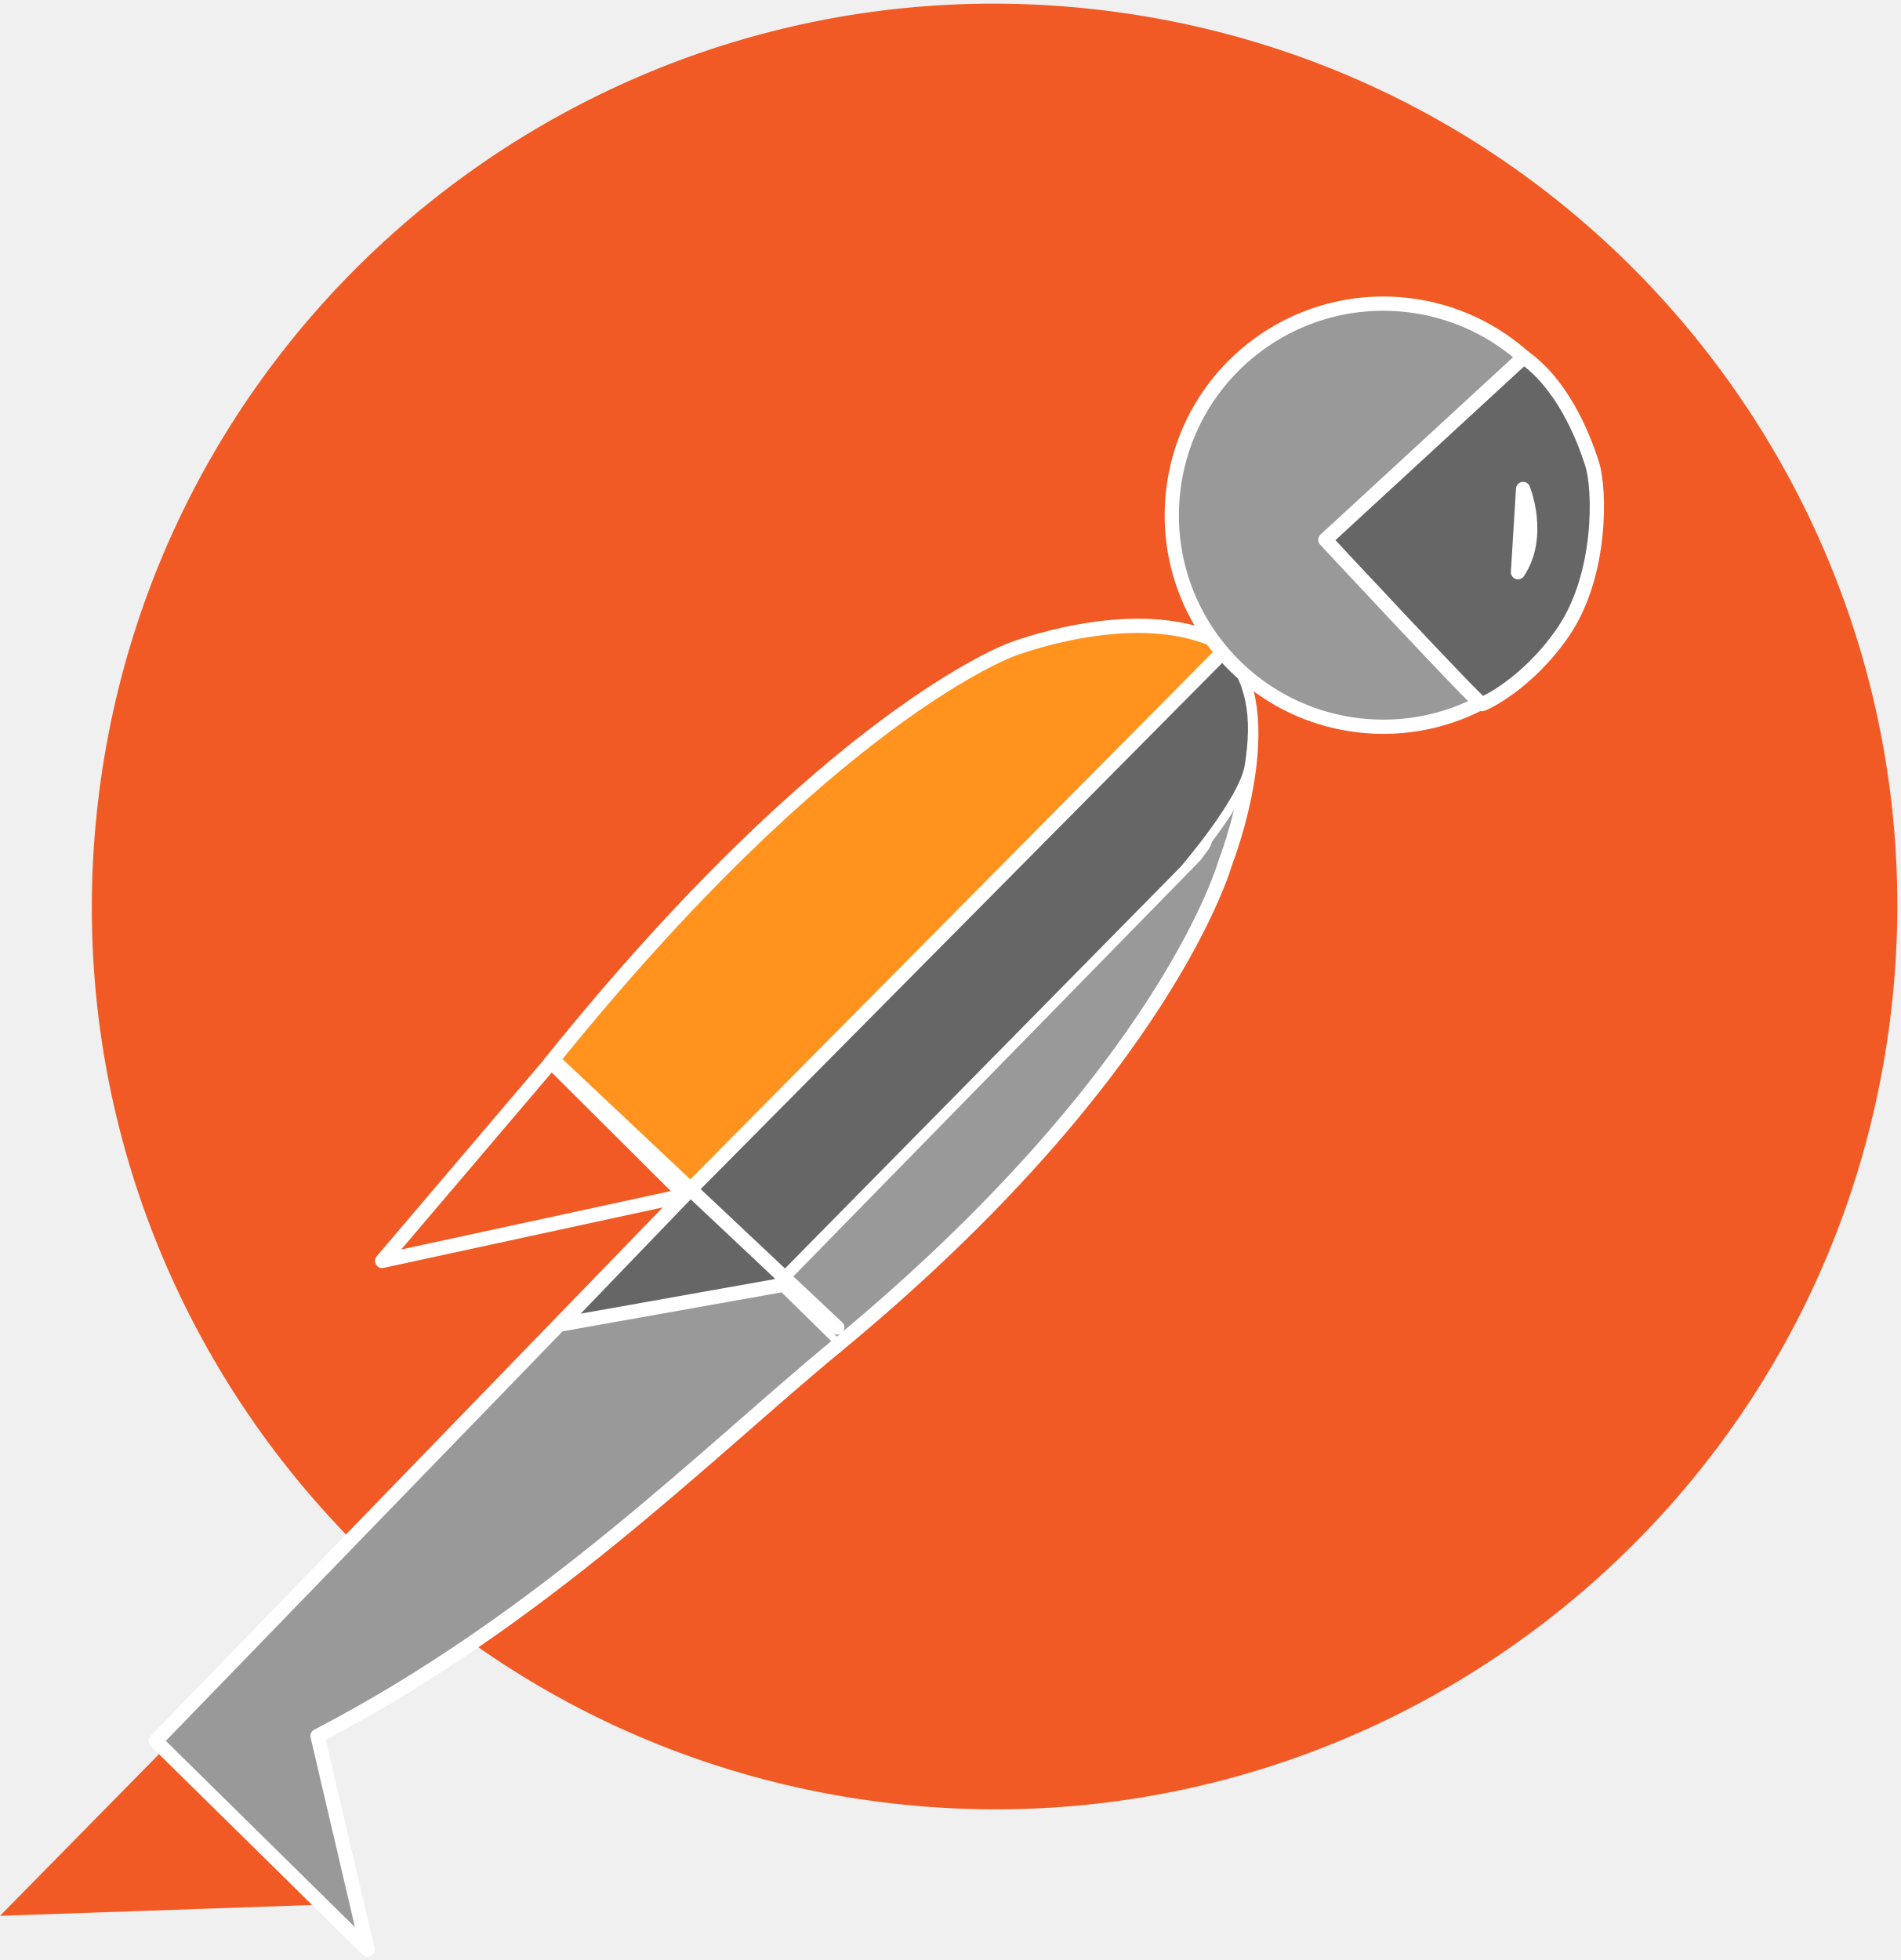
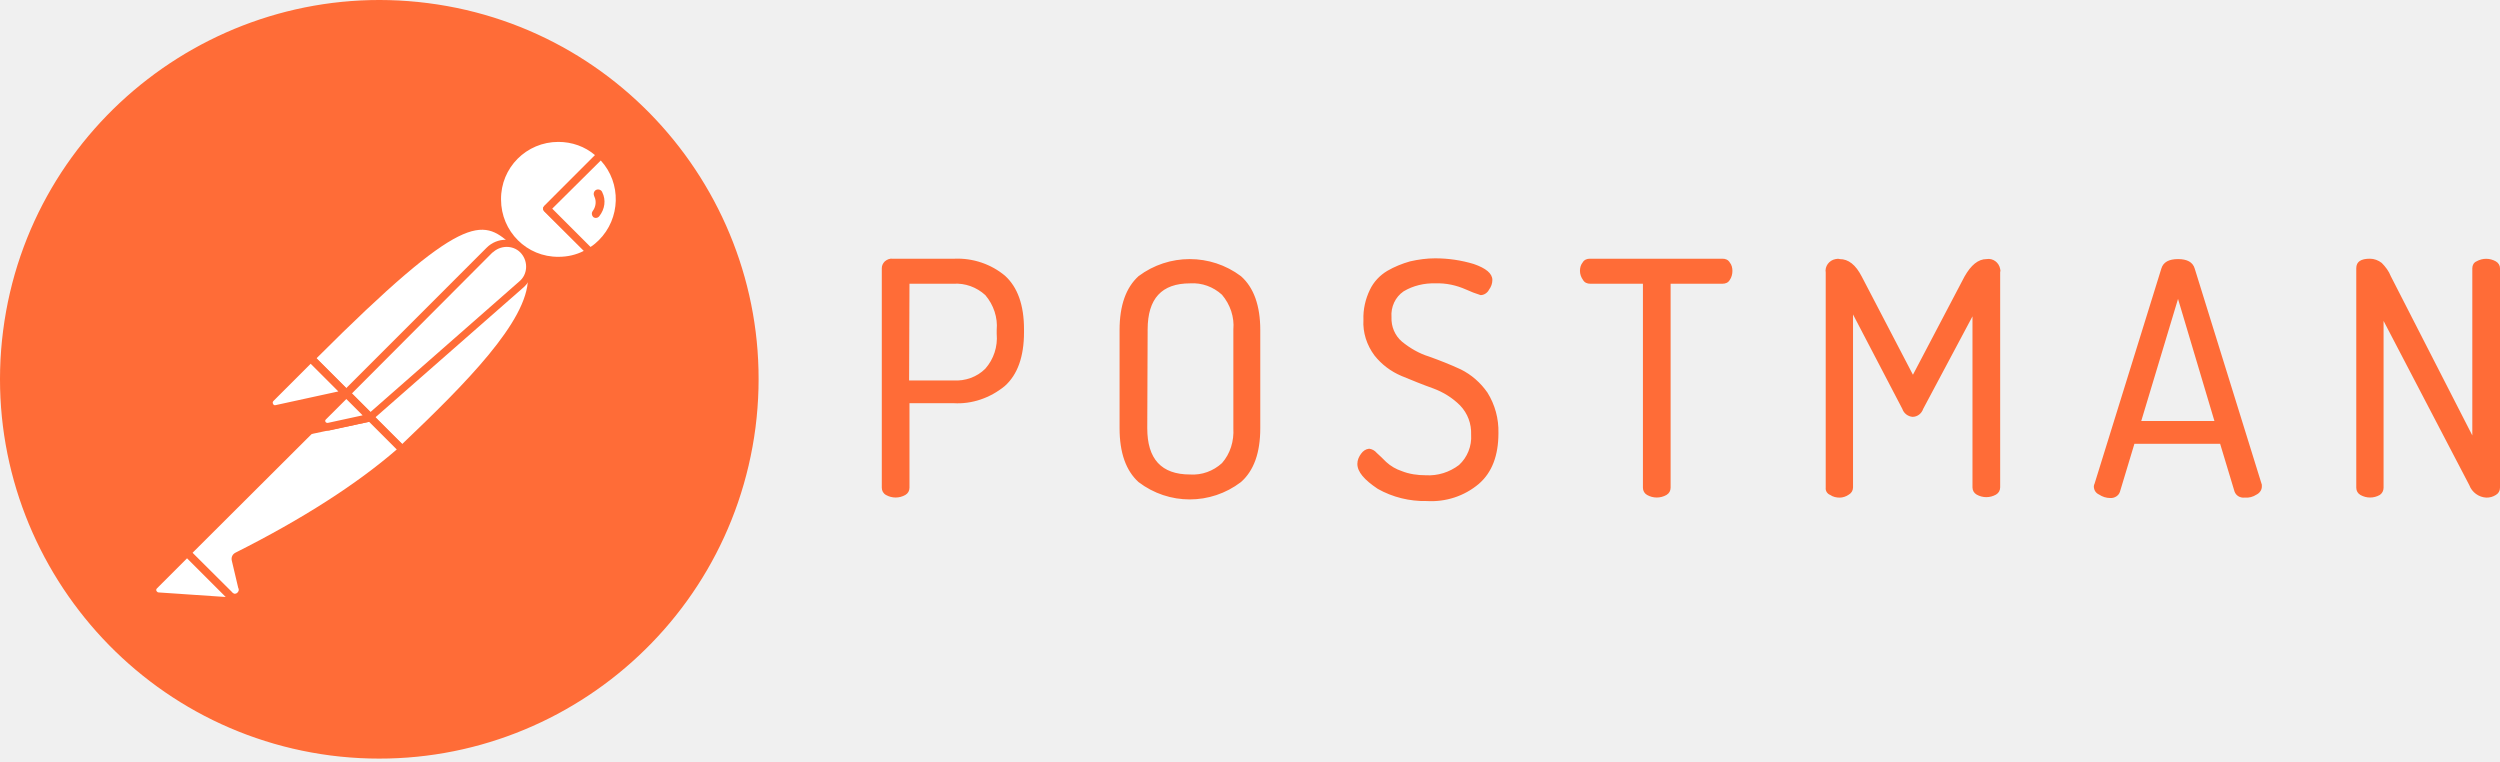
- <svg xmlns="http://www.w3.org/2000/svg" width="256px" height="264px" viewBox="0 0 256 264" version="1.1" preserveAspectRatio="xMidYMid">
-   <g fill="none">
-     <polygon fill="#F15A24" fill-rule="nonzero" points="45.985 256.455 0 258.05 23.573 234.083 45.987 256.457" />
-     <path d="M254.581,137.58 C246.037,204.193 185.105,251.256 118.503,242.703 C51.889,234.158 4.826,173.228 13.37,106.62 C21.919,40.008 82.838,-7.06 149.457,1.494 C216.067,10.036 263.141,70.972 254.581,137.578" fill="#F15A24" fill-rule="nonzero" />
-     <path d="M164.982,87.532 C172.973,96.026 165.086,116.109 165.086,116.109 C165.086,116.109 157.292,144.502 112.665,181.322 L104.334,173.145 L160.985,115.246 L162.08,113.768 C163.587,111.312 164.835,87.367 164.982,87.532" fill="#999999" fill-rule="nonzero" />
-     <path d="M164.982,87.532 C172.973,96.026 165.086,116.109 165.086,116.109 C165.086,116.109 157.292,144.502 112.665,181.322 L104.334,173.145 L160.985,115.246 L162.08,113.768 C163.587,111.312 164.835,87.367 164.982,87.532 L164.982,87.532 Z" stroke="#FFFFFF" stroke-width="1.918" stroke-linecap="round" stroke-linejoin="round" />
-     <path d="M92.099,161.108 L164.863,87.323 C168.556,91.708 169.342,96.433 168.27,103.165 C167.548,107.828 159.495,117.146 159.495,117.146 L104.334,173.145" fill="#666666" fill-rule="nonzero" />
-     <path d="M92.099,161.108 L164.863,87.323 C168.556,91.708 169.342,96.433 168.27,103.165 C167.548,107.828 159.495,117.146 159.495,117.146 L104.334,173.145" stroke="#FFFFFF" stroke-width="1.201" stroke-linecap="round" stroke-linejoin="round" />
-     <path d="M164.982,87.583 L92.099,161.11 L92.246,160.967 L92.219,160.978 L74.136,143.16 C111.844,96.255 136.225,87.51 136.225,87.51 C136.225,87.51 152.097,81.314 163.42,86.122 C164.29,86.588 164.668,86.856 164.98,87.585" fill="#FF931E" fill-rule="nonzero" />
-     <path d="M164.982,87.583 L92.099,161.11 L92.246,160.967 L92.219,160.978 L74.136,143.16 C111.844,96.255 136.225,87.51 136.225,87.51 C136.225,87.51 152.097,81.314 163.42,86.122 C164.29,86.588 164.668,86.856 164.98,87.585 L164.982,87.583 Z" stroke="#FFFFFF" stroke-width="1.918" stroke-linecap="round" stroke-linejoin="round" />
-     <path d="M112.665,181.32 C95.277,195.641 73.024,218.136 42.776,233.826 L49.504,262.588 L20.988,234.501 L92.097,161.108" fill="#999999" fill-rule="nonzero" />
-     <path d="M112.665,181.32 C95.277,195.641 73.024,218.136 42.776,233.826 L49.504,262.588 L20.988,234.501 L92.097,161.108" stroke="#FFFFFF" stroke-width="1.918" stroke-linecap="round" stroke-linejoin="round" />
-     <polygon fill="#F15A24" fill-rule="nonzero" points="74.623 143.401 92.288 160.996 51.478 169.836 74.232 143.083 74.625 143.401" />
-     <polygon stroke="#FFFFFF" stroke-width="1.918" stroke-linecap="round" stroke-linejoin="round" points="74.623 143.401 92.288 160.996 51.478 169.836 74.232 143.083 74.625 143.401" />
-     <path d="M158.024,66.246 C156.291,81.887 167.552,95.967 183.192,97.711 C198.82,99.448 212.913,88.178 214.657,72.543 C216.395,56.908 205.117,42.813 189.483,41.075 C173.841,39.347 159.759,50.602 158.024,66.246" fill="#999999" fill-rule="nonzero" />
-     <path d="M158.024,66.246 C156.291,81.887 167.552,95.967 183.192,97.711 C198.82,99.448 212.913,88.178 214.657,72.543 C216.395,56.908 205.117,42.813 189.483,41.075 C173.841,39.347 159.759,50.602 158.024,66.246 L158.024,66.246 Z" stroke="#FFFFFF" stroke-width="1.918" stroke-linecap="round" stroke-linejoin="round" />
-     <path d="M210.565,85.138 C215.821,77.459 215.549,65.971 214.494,62.568 C213.199,58.4 210.303,51.623 205.251,48.1 L178.537,72.706 C178.537,72.706 199.068,94.765 199.602,94.838 C199.824,94.864 205.772,92.14 210.565,85.138" fill="#666666" fill-rule="nonzero" />
-     <path d="M210.565,85.138 C215.821,77.459 215.549,65.971 214.494,62.568 C213.199,58.4 210.303,51.623 205.251,48.1 L178.537,72.706 C178.537,72.706 199.068,94.765 199.602,94.838 C199.824,94.864 205.772,92.14 210.565,85.138 L210.565,85.138 Z M205.175,65.863 C205.175,65.863 207.744,72.17 204.485,77.077 L205.175,65.863 Z" stroke="#FFFFFF" stroke-width="1.918" stroke-linecap="round" stroke-linejoin="round" />
-     <polyline fill="#666666" fill-rule="nonzero" points="104.964 173.156 75.482 178.403 93.278 159.913" />
-     <path d="M104.964,173.156 L75.482,178.403 L93.278,159.913 M75.308,143.529 L112.788,178.803" stroke="#FFFFFF" stroke-width="1.918" stroke-linecap="round" stroke-linejoin="round" />
+ <svg xmlns="http://www.w3.org/2000/svg" width="512px" height="156px" viewBox="0 0 512 156" version="1.1" preserveAspectRatio="xMidYMid">
+   <g>
+     <path d="M293.909,52.906 C296.627,52.906 299.268,53.294 301.831,54.071 C304.316,54.925 305.637,56.012 305.637,57.333 C305.637,58.032 305.404,58.731 304.938,59.352 C304.627,59.974 303.928,60.44 303.229,60.44 C302.219,60.129 301.21,59.741 300.2,59.275 C298.258,58.42 296.161,57.954 293.987,58.032 C291.734,57.954 289.404,58.498 287.462,59.663 C285.754,60.828 284.822,62.847 284.977,64.944 C284.899,66.886 285.676,68.75 287.152,69.993 C288.783,71.313 290.647,72.4 292.666,73.022 C294.841,73.798 297.016,74.653 299.19,75.662 C301.365,76.75 303.229,78.381 304.627,80.4 C306.18,82.886 306.957,85.759 306.879,88.711 C306.879,93.293 305.559,96.788 302.841,99.118 C299.889,101.603 296.084,102.846 292.2,102.613 C288.705,102.691 285.21,101.836 282.181,100.128 C279.385,98.264 277.987,96.633 277.987,95.002 C277.987,94.225 278.298,93.526 278.764,92.905 C279.152,92.361 279.696,91.973 280.395,91.895 C281.016,91.973 281.56,92.283 281.948,92.749 C282.569,93.293 283.191,93.914 283.89,94.613 C284.822,95.468 285.909,96.089 287.074,96.477 C288.627,97.099 290.336,97.332 291.967,97.332 C294.453,97.487 296.86,96.71 298.802,95.235 C300.511,93.681 301.443,91.351 301.287,89.021 C301.365,86.769 300.588,84.672 299.035,83.041 C297.482,81.487 295.618,80.322 293.521,79.546 C291.346,78.769 289.249,77.915 286.996,76.983 C284.822,76.051 282.958,74.653 281.482,72.789 C279.929,70.692 279.074,68.129 279.23,65.488 C279.152,63.391 279.618,61.294 280.55,59.352 C281.327,57.721 282.569,56.401 284.123,55.469 C285.598,54.614 287.152,53.993 288.783,53.527 C290.491,53.139 292.2,52.906 293.909,52.906 Z M254.143,56.556 C256.784,58.886 258.104,62.614 258.104,67.585 L258.104,87.701 C258.104,92.749 256.784,96.4 254.143,98.73 C247.93,103.467 239.386,103.467 233.173,98.73 C230.61,96.4 229.289,92.749 229.289,87.701 L229.289,67.585 C229.289,62.537 230.61,58.886 233.173,56.556 C239.386,51.896 247.93,51.896 254.143,56.556 Z M446.06,53.061 C447.924,53.061 449.089,53.682 449.477,55.003 L463.225,99.273 L463.225,99.662 C463.225,100.361 462.759,100.982 462.137,101.293 C461.438,101.759 460.584,101.992 459.652,101.914 C458.798,101.992 457.943,101.526 457.633,100.671 L454.681,90.885 L437.128,90.885 L434.177,100.671 C433.944,101.526 433.012,102.069 432.158,101.992 C431.381,101.992 430.604,101.759 429.905,101.293 C429.206,100.982 428.818,100.361 428.818,99.584 C428.818,99.429 428.895,99.196 428.973,99.04 L442.643,55.003 C443.031,53.682 444.196,53.061 446.06,53.061 Z M376.78,53.061 C378.567,53.061 380.042,54.226 381.285,56.634 L391.77,76.75 L402.333,56.634 C403.653,54.304 405.129,53.061 406.838,53.061 C408.158,52.828 409.401,53.76 409.634,55.08 C409.712,55.313 409.712,55.546 409.634,55.779 L409.634,99.817 C409.634,100.438 409.323,100.982 408.78,101.293 C407.537,101.992 406.061,101.992 404.818,101.293 C404.275,100.982 403.964,100.438 403.964,99.817 L403.964,64.789 L393.867,83.74 C393.557,84.672 392.702,85.371 391.693,85.371 C390.761,85.293 389.906,84.672 389.596,83.74 L379.499,64.401 L379.499,99.817 C379.499,100.438 379.188,100.982 378.644,101.293 C378.101,101.681 377.402,101.914 376.78,101.914 C376.081,101.914 375.382,101.759 374.839,101.37 C374.217,101.137 373.829,100.516 373.907,99.895 L373.907,55.857 C373.674,54.537 374.606,53.294 375.926,53.061 C376.237,52.983 376.547,52.983 376.78,53.061 Z M485.36,52.983 C486.214,52.983 487.069,53.294 487.768,53.838 C488.544,54.614 489.243,55.546 489.632,56.556 L506.33,89.177 L506.33,54.925 C506.33,54.304 506.641,53.76 507.185,53.527 C508.427,52.828 509.903,52.828 511.146,53.527 C511.689,53.838 512,54.381 512,54.925 L512,99.895 C512,100.516 511.689,101.06 511.146,101.37 C510.524,101.759 509.903,101.914 509.204,101.914 C507.651,101.836 506.253,100.827 505.709,99.351 L488.156,65.721 L488.156,99.895 C488.156,100.516 487.845,101.06 487.379,101.37 C486.137,102.069 484.661,102.069 483.418,101.37 C482.875,101.06 482.564,100.516 482.564,99.895 L482.564,54.925 C482.564,53.605 483.496,52.983 485.36,52.983 Z M182.844,52.983 L195.504,52.983 C199.232,52.828 202.96,54.071 205.834,56.478 C208.397,58.809 209.717,62.459 209.717,67.43 L209.717,68.051 C209.717,73.022 208.397,76.75 205.756,79.08 C202.805,81.487 199.077,82.808 195.271,82.575 L186.261,82.575 L186.261,99.895 C186.261,100.516 185.951,101.06 185.407,101.37 C184.164,102.069 182.689,102.069 181.446,101.37 C180.902,101.06 180.592,100.516 180.592,99.895 L180.592,54.925 C180.592,54.381 180.825,53.915 181.213,53.527 C181.679,53.139 182.223,52.906 182.844,52.983 Z M352.781,52.983 C353.402,52.983 353.946,53.216 354.257,53.76 C354.645,54.226 354.8,54.847 354.8,55.469 C354.8,56.09 354.645,56.789 354.257,57.333 C353.946,57.876 353.402,58.109 352.781,58.109 L342.141,58.109 L342.141,99.895 C342.141,100.516 341.83,101.06 341.286,101.37 C340.044,102.069 338.568,102.069 337.325,101.37 C336.781,101.06 336.471,100.516 336.471,99.895 L336.471,58.109 L325.675,58.109 C325.054,58.109 324.51,57.876 324.199,57.333 C323.811,56.789 323.578,56.168 323.578,55.469 C323.578,54.847 323.733,54.226 324.122,53.76 C324.432,53.216 324.976,52.983 325.597,52.983 L352.781,52.983 Z M243.735,58.032 C237.91,58.032 235.037,61.139 235.037,67.507 L234.959,87.701 C234.959,93.992 237.833,97.176 243.735,97.176 C246.143,97.332 248.473,96.477 250.26,94.846 C251.968,92.905 252.745,90.342 252.59,87.701 L252.59,67.507 C252.823,64.944 251.968,62.381 250.26,60.362 C248.473,58.731 246.143,57.876 243.735,58.032 Z M446.06,61.216 L438.526,86.225 L453.516,86.225 L446.06,61.216 Z M195.271,58.109 L186.261,58.109 L186.184,77.915 L195.271,77.915 C197.678,78.07 200.086,77.216 201.795,75.507 C203.504,73.565 204.358,71.002 204.125,68.362 L204.125,67.585 C204.358,65.022 203.504,62.459 201.795,60.44 C200.009,58.809 197.678,57.954 195.271,58.109 Z" fill="#FF6C37" />
+     <g>
+       <path d="M154.728,87.546 C160.165,44.984 130.108,6.072 87.623,0.635 C45.139,-4.801 6.072,25.256 0.635,67.74 C-4.801,110.225 25.256,149.214 67.74,154.728 C110.302,160.165 149.214,130.108 154.728,87.546 Z" fill="#FF6C37" />
+       <g transform="translate(30.45443, 27.43072)">
+         <path d="M75.265,22.446 L42.49,55.222 L33.247,45.979 C65.479,13.747 68.664,16.543 75.265,22.446 L75.265,22.446 Z" fill="#FFFFFF" />
+         <path d="M42.49,55.998 C42.257,55.998 42.101,55.921 41.946,55.765 L32.626,46.523 C32.315,46.212 32.315,45.746 32.626,45.436 C65.402,12.66 68.819,15.767 75.731,21.98 C75.887,22.135 75.964,22.291 75.964,22.524 C75.964,22.757 75.887,22.912 75.731,23.067 L42.956,55.765 C42.878,55.921 42.645,55.998 42.49,55.998 Z M34.334,45.979 L42.49,54.134 L74.1,22.524 C68.353,17.398 64.47,15.844 34.334,45.979 L34.334,45.979 Z" fill="#FF6C37" />
+         <path d="M51.887,64.62 L42.956,55.688 L75.731,22.912 C84.508,31.766 71.382,46.135 51.887,64.62 Z" fill="#FFFFFF" />
+         <path d="M51.887,65.396 C51.654,65.396 51.499,65.319 51.344,65.163 L42.412,56.231 C42.257,56.076 42.257,55.921 42.257,55.688 C42.257,55.455 42.334,55.299 42.49,55.144 L75.265,22.368 C75.576,22.058 76.042,22.058 76.353,22.368 C78.372,24.232 79.459,26.873 79.382,29.591 C79.226,38.213 69.44,49.164 52.509,65.163 C52.276,65.319 52.043,65.396 51.887,65.396 L51.887,65.396 Z M44.043,55.688 C49.014,60.736 51.111,62.756 51.887,63.532 C64.936,51.105 77.595,38.368 77.673,29.591 C77.751,27.572 76.974,25.553 75.654,23.999 L44.043,55.688 Z" fill="#FF6C37" />
+         <path d="M33.402,46.212 L40.004,52.814 C40.16,52.969 40.16,53.125 40.004,53.28 C39.927,53.358 39.927,53.358 39.849,53.358 L26.179,56.309 C25.48,56.387 24.859,55.921 24.704,55.222 C24.626,54.833 24.781,54.445 25.014,54.212 L32.936,46.29 C33.092,46.135 33.325,46.057 33.402,46.212 Z" fill="#FFFFFF" />
+         <path d="M25.946,57.086 C24.781,57.086 23.927,56.154 23.927,54.989 C23.927,54.445 24.16,53.901 24.548,53.513 L32.47,45.591 C32.936,45.203 33.558,45.203 34.024,45.591 L40.626,52.193 C41.092,52.581 41.092,53.28 40.626,53.746 C40.47,53.901 40.315,53.979 40.082,54.057 L26.412,57.008 C26.257,57.008 26.102,57.086 25.946,57.086 L25.946,57.086 Z M33.169,47.067 L25.558,54.678 C25.403,54.833 25.325,55.066 25.48,55.299 C25.558,55.532 25.791,55.61 26.024,55.532 L38.839,52.736 L33.169,47.067 Z" fill="#FF6C37" />
+         <path d="M92.585,4.272 C87.615,-0.544 79.615,-0.388 74.799,4.66 C69.984,9.708 70.139,17.631 75.188,22.446 C79.304,26.407 85.518,27.106 90.411,24.155 L81.557,15.301 L92.585,4.272 Z" fill="#FFFFFF" />
+         <path d="M83.887,26.718 C76.508,26.718 70.528,20.737 70.528,13.359 C70.528,5.98 76.508,-1.10372553e-14 83.887,-1.10372553e-14 C87.304,-1.10372553e-14 90.644,1.32 93.129,3.728 C93.284,3.883 93.362,4.039 93.362,4.272 C93.362,4.505 93.284,4.66 93.129,4.815 L82.644,15.301 L90.877,23.533 C91.187,23.844 91.187,24.31 90.877,24.621 C90.799,24.698 90.799,24.698 90.721,24.776 C88.702,26.019 86.294,26.718 83.887,26.718 Z M83.887,1.631 C77.362,1.631 72.081,6.912 72.159,13.437 C72.159,19.961 77.44,25.242 83.964,25.164 C85.751,25.164 87.537,24.776 89.168,23.922 L81.013,15.844 C80.857,15.689 80.78,15.534 80.78,15.301 C80.78,15.068 80.857,14.912 81.013,14.757 L91.42,4.349 C89.323,2.563 86.683,1.631 83.887,1.631 L83.887,1.631 Z" fill="#FF6C37" />
+         <path d="M92.818,4.505 L92.663,4.349 L81.557,15.301 L90.333,24.077 C91.187,23.533 92.042,22.912 92.741,22.213 C97.711,17.32 97.711,9.398 92.818,4.505 L92.818,4.505 Z" fill="#FFFFFF" />
+         <path d="M90.411,24.931 C90.178,24.931 90.022,24.854 89.867,24.698 L81.013,15.844 C80.857,15.689 80.78,15.534 80.78,15.301 C80.78,15.068 80.857,14.912 81.013,14.757 L92.042,3.728 C92.352,3.417 92.818,3.417 93.129,3.728 L93.362,3.883 C98.566,9.087 98.566,17.475 93.44,22.757 C92.663,23.533 91.809,24.232 90.877,24.776 C90.644,24.854 90.488,24.931 90.411,24.931 L90.411,24.931 Z M82.644,15.301 L90.488,23.145 C91.11,22.757 91.731,22.213 92.197,21.747 C96.624,17.32 96.857,10.097 92.585,5.437 L82.644,15.301 Z" fill="#FF6C37" />
+         <path d="M76.586,23.844 C74.722,21.98 71.693,21.98 69.829,23.844 L40.548,53.125 L45.441,58.018 L76.43,30.834 C78.45,29.125 78.605,26.096 76.896,24.077 C76.741,23.999 76.663,23.922 76.586,23.844 L76.586,23.844 Z" fill="#FFFFFF" />
+         <path d="M45.363,58.795 C45.13,58.795 44.975,58.717 44.82,58.562 L39.927,53.668 C39.616,53.358 39.616,52.892 39.927,52.581 L69.207,23.3 C71.382,21.126 74.877,21.126 77.052,23.3 C79.226,25.475 79.226,28.97 77.052,31.145 C76.974,31.222 76.896,31.3 76.819,31.378 L45.829,58.562 C45.752,58.717 45.596,58.795 45.363,58.795 L45.363,58.795 Z M41.635,53.125 L45.441,56.93 L75.887,30.213 C77.595,28.815 77.751,26.252 76.353,24.543 C74.955,22.834 72.392,22.679 70.683,24.077 C70.605,24.155 70.528,24.232 70.372,24.31 L41.635,53.125 Z" fill="#FF6C37" />
+         <path d="M18.102,86.444 C17.791,86.6 17.636,86.91 17.714,87.221 L19.034,92.813 C19.345,93.59 18.879,94.522 18.024,94.755 C17.403,94.988 16.704,94.755 16.316,94.289 L7.772,85.823 L35.655,57.94 L45.286,58.095 L51.81,64.62 C50.256,65.94 40.859,75.027 18.102,86.444 L18.102,86.444 Z" fill="#FFFFFF" />
+         <path d="M17.481,95.531 C16.859,95.531 16.238,95.298 15.85,94.832 L7.384,86.367 C7.228,86.211 7.151,86.056 7.151,85.823 C7.151,85.59 7.228,85.435 7.384,85.279 L35.267,57.396 C35.422,57.241 35.655,57.163 35.81,57.163 L45.441,57.319 C45.674,57.319 45.829,57.396 45.985,57.552 L52.509,64.076 C52.664,64.231 52.742,64.464 52.742,64.697 C52.742,64.93 52.664,65.086 52.431,65.241 L51.887,65.707 C43.655,72.93 32.47,80.153 18.568,87.066 L19.888,92.58 C20.121,93.59 19.655,94.677 18.723,95.221 C18.257,95.454 17.869,95.531 17.481,95.531 Z M8.937,85.823 L16.937,93.745 C17.17,94.133 17.636,94.289 18.024,94.056 C18.413,93.823 18.568,93.357 18.335,92.968 L17.015,87.376 C16.859,86.677 17.17,86.056 17.791,85.745 C31.538,78.833 42.645,71.687 50.8,64.62 L45.053,58.872 L36.121,58.717 L8.937,85.823 Z" fill="#FF6C37" />
+         <path d="M1.17,92.502 L7.85,85.823 L17.791,95.764 L1.947,94.677 C1.248,94.599 0.782,93.978 0.86,93.279 C0.86,92.968 0.937,92.658 1.17,92.502 L1.17,92.502 Z" fill="#FFFFFF" />
+         <path d="M17.791,96.463 L1.869,95.376 C0.704,95.298 -0.072,94.289 0.005,93.124 C0.083,92.658 0.238,92.192 0.627,91.881 L7.306,85.202 C7.617,84.891 8.083,84.891 8.393,85.202 L18.335,95.143 C18.568,95.376 18.646,95.687 18.49,95.997 C18.335,96.308 18.102,96.463 17.791,96.463 L17.791,96.463 Z M7.85,86.91 L1.714,93.046 C1.481,93.201 1.481,93.59 1.714,93.745 C1.792,93.823 1.869,93.9 2.025,93.9 L15.772,94.832 L7.85,86.91 Z" fill="#FF6C37" />
+         <path d="M32.936,61.513 C32.47,61.513 32.16,61.125 32.16,60.736 C32.16,60.503 32.237,60.348 32.393,60.193 L39.927,52.659 C40.237,52.348 40.703,52.348 41.014,52.659 L45.907,57.552 C46.14,57.785 46.218,58.018 46.14,58.329 C46.062,58.562 45.829,58.795 45.519,58.872 L33.092,61.513 C33.014,61.513 32.936,61.513 32.936,61.513 L32.936,61.513 Z M40.47,54.29 L35.344,59.416 L43.732,57.629 L40.47,54.29 Z" fill="#FF6C37" />
+         <path d="M45.286,58.095 L36.742,59.96 C36.121,60.115 35.5,59.727 35.344,59.105 C35.267,58.717 35.344,58.329 35.655,58.018 L40.393,53.28 L45.286,58.095 Z" fill="#FFFFFF" />
+         <path d="M36.587,60.736 C35.5,60.736 34.645,59.882 34.645,58.795 C34.645,58.251 34.878,57.785 35.189,57.396 L39.927,52.659 C40.237,52.348 40.703,52.348 41.014,52.659 L45.907,57.552 C46.14,57.785 46.218,58.018 46.14,58.329 C46.062,58.562 45.829,58.795 45.519,58.872 L36.975,60.736 C36.82,60.736 36.665,60.736 36.587,60.736 L36.587,60.736 Z M40.47,54.29 L36.276,58.484 C36.121,58.639 36.121,58.795 36.199,58.95 C36.276,59.105 36.432,59.183 36.665,59.183 L43.81,57.629 L40.47,54.29 Z" fill="#FF6C37" />
+         <path d="M92.896,11.961 C92.741,11.495 92.197,11.262 91.731,11.417 C91.265,11.572 91.032,12.116 91.187,12.582 C91.187,12.66 91.265,12.738 91.265,12.815 C91.731,13.747 91.576,14.912 90.954,15.767 C90.644,16.155 90.721,16.699 91.032,17.009 C91.42,17.32 91.964,17.242 92.275,16.854 C93.44,15.378 93.673,13.514 92.896,11.961 L92.896,11.961 Z" fill="#FF6C37" />
+       </g>
+     </g>
  </g>
</svg>
